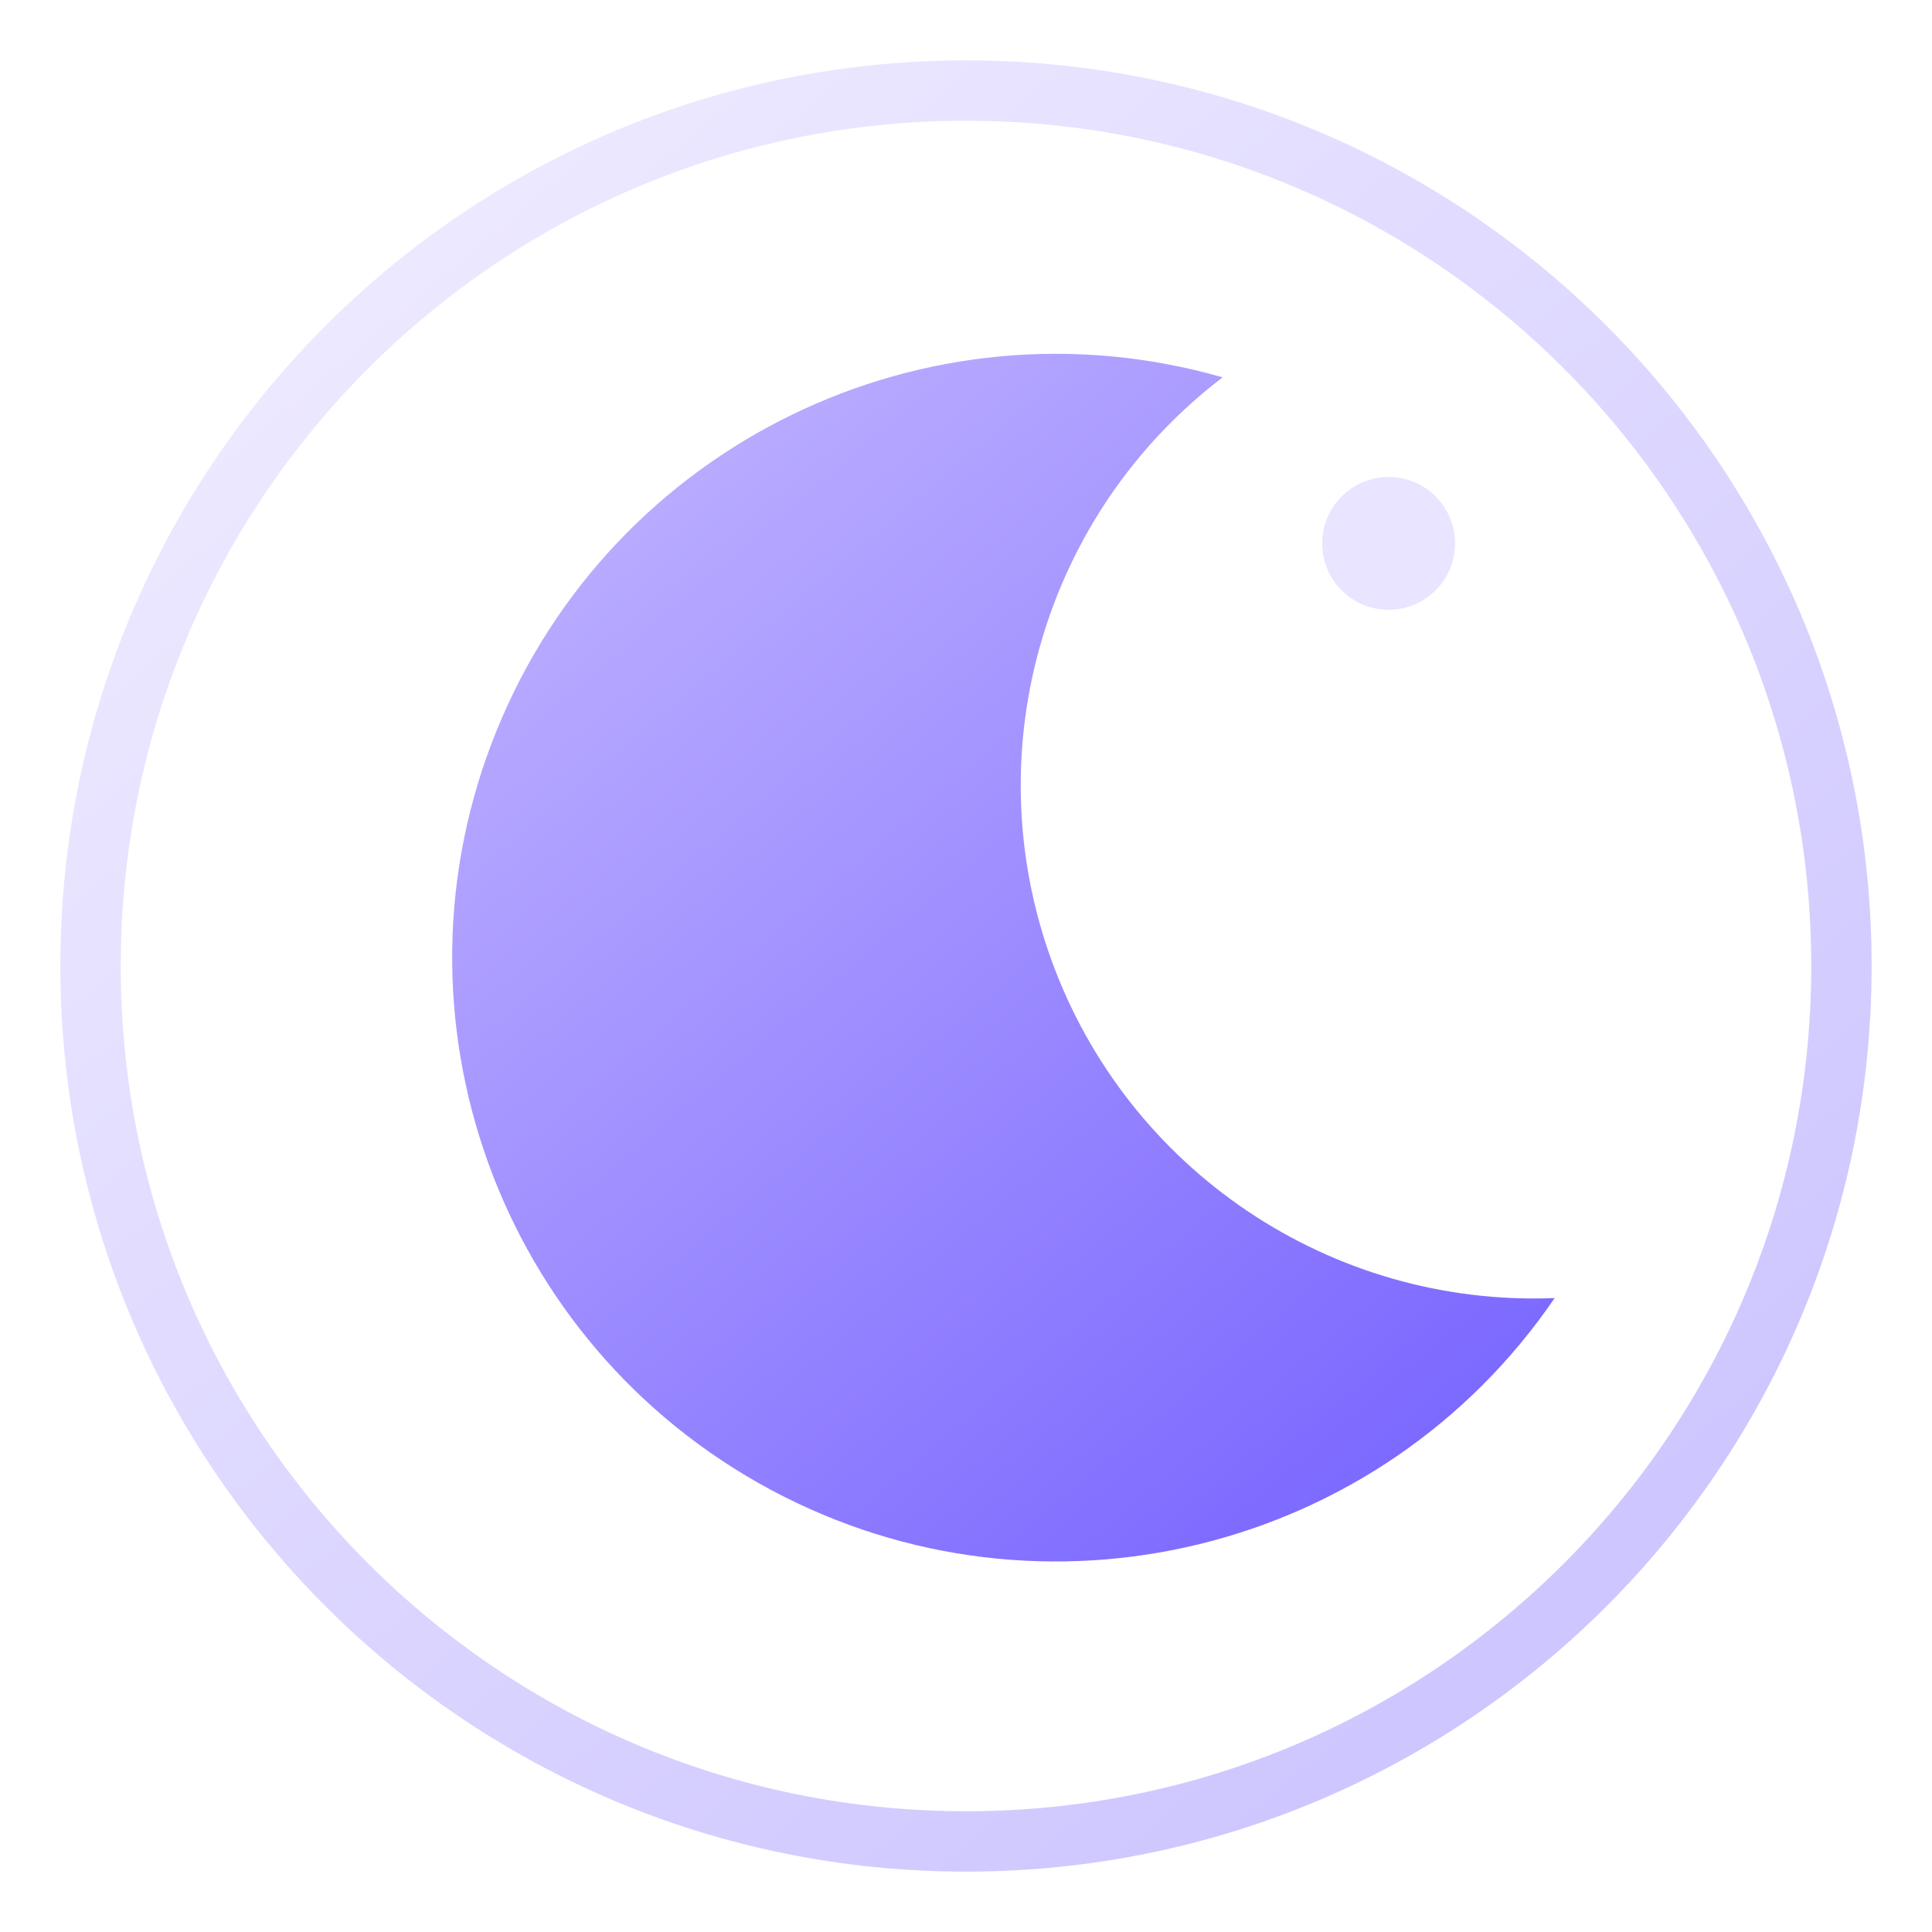
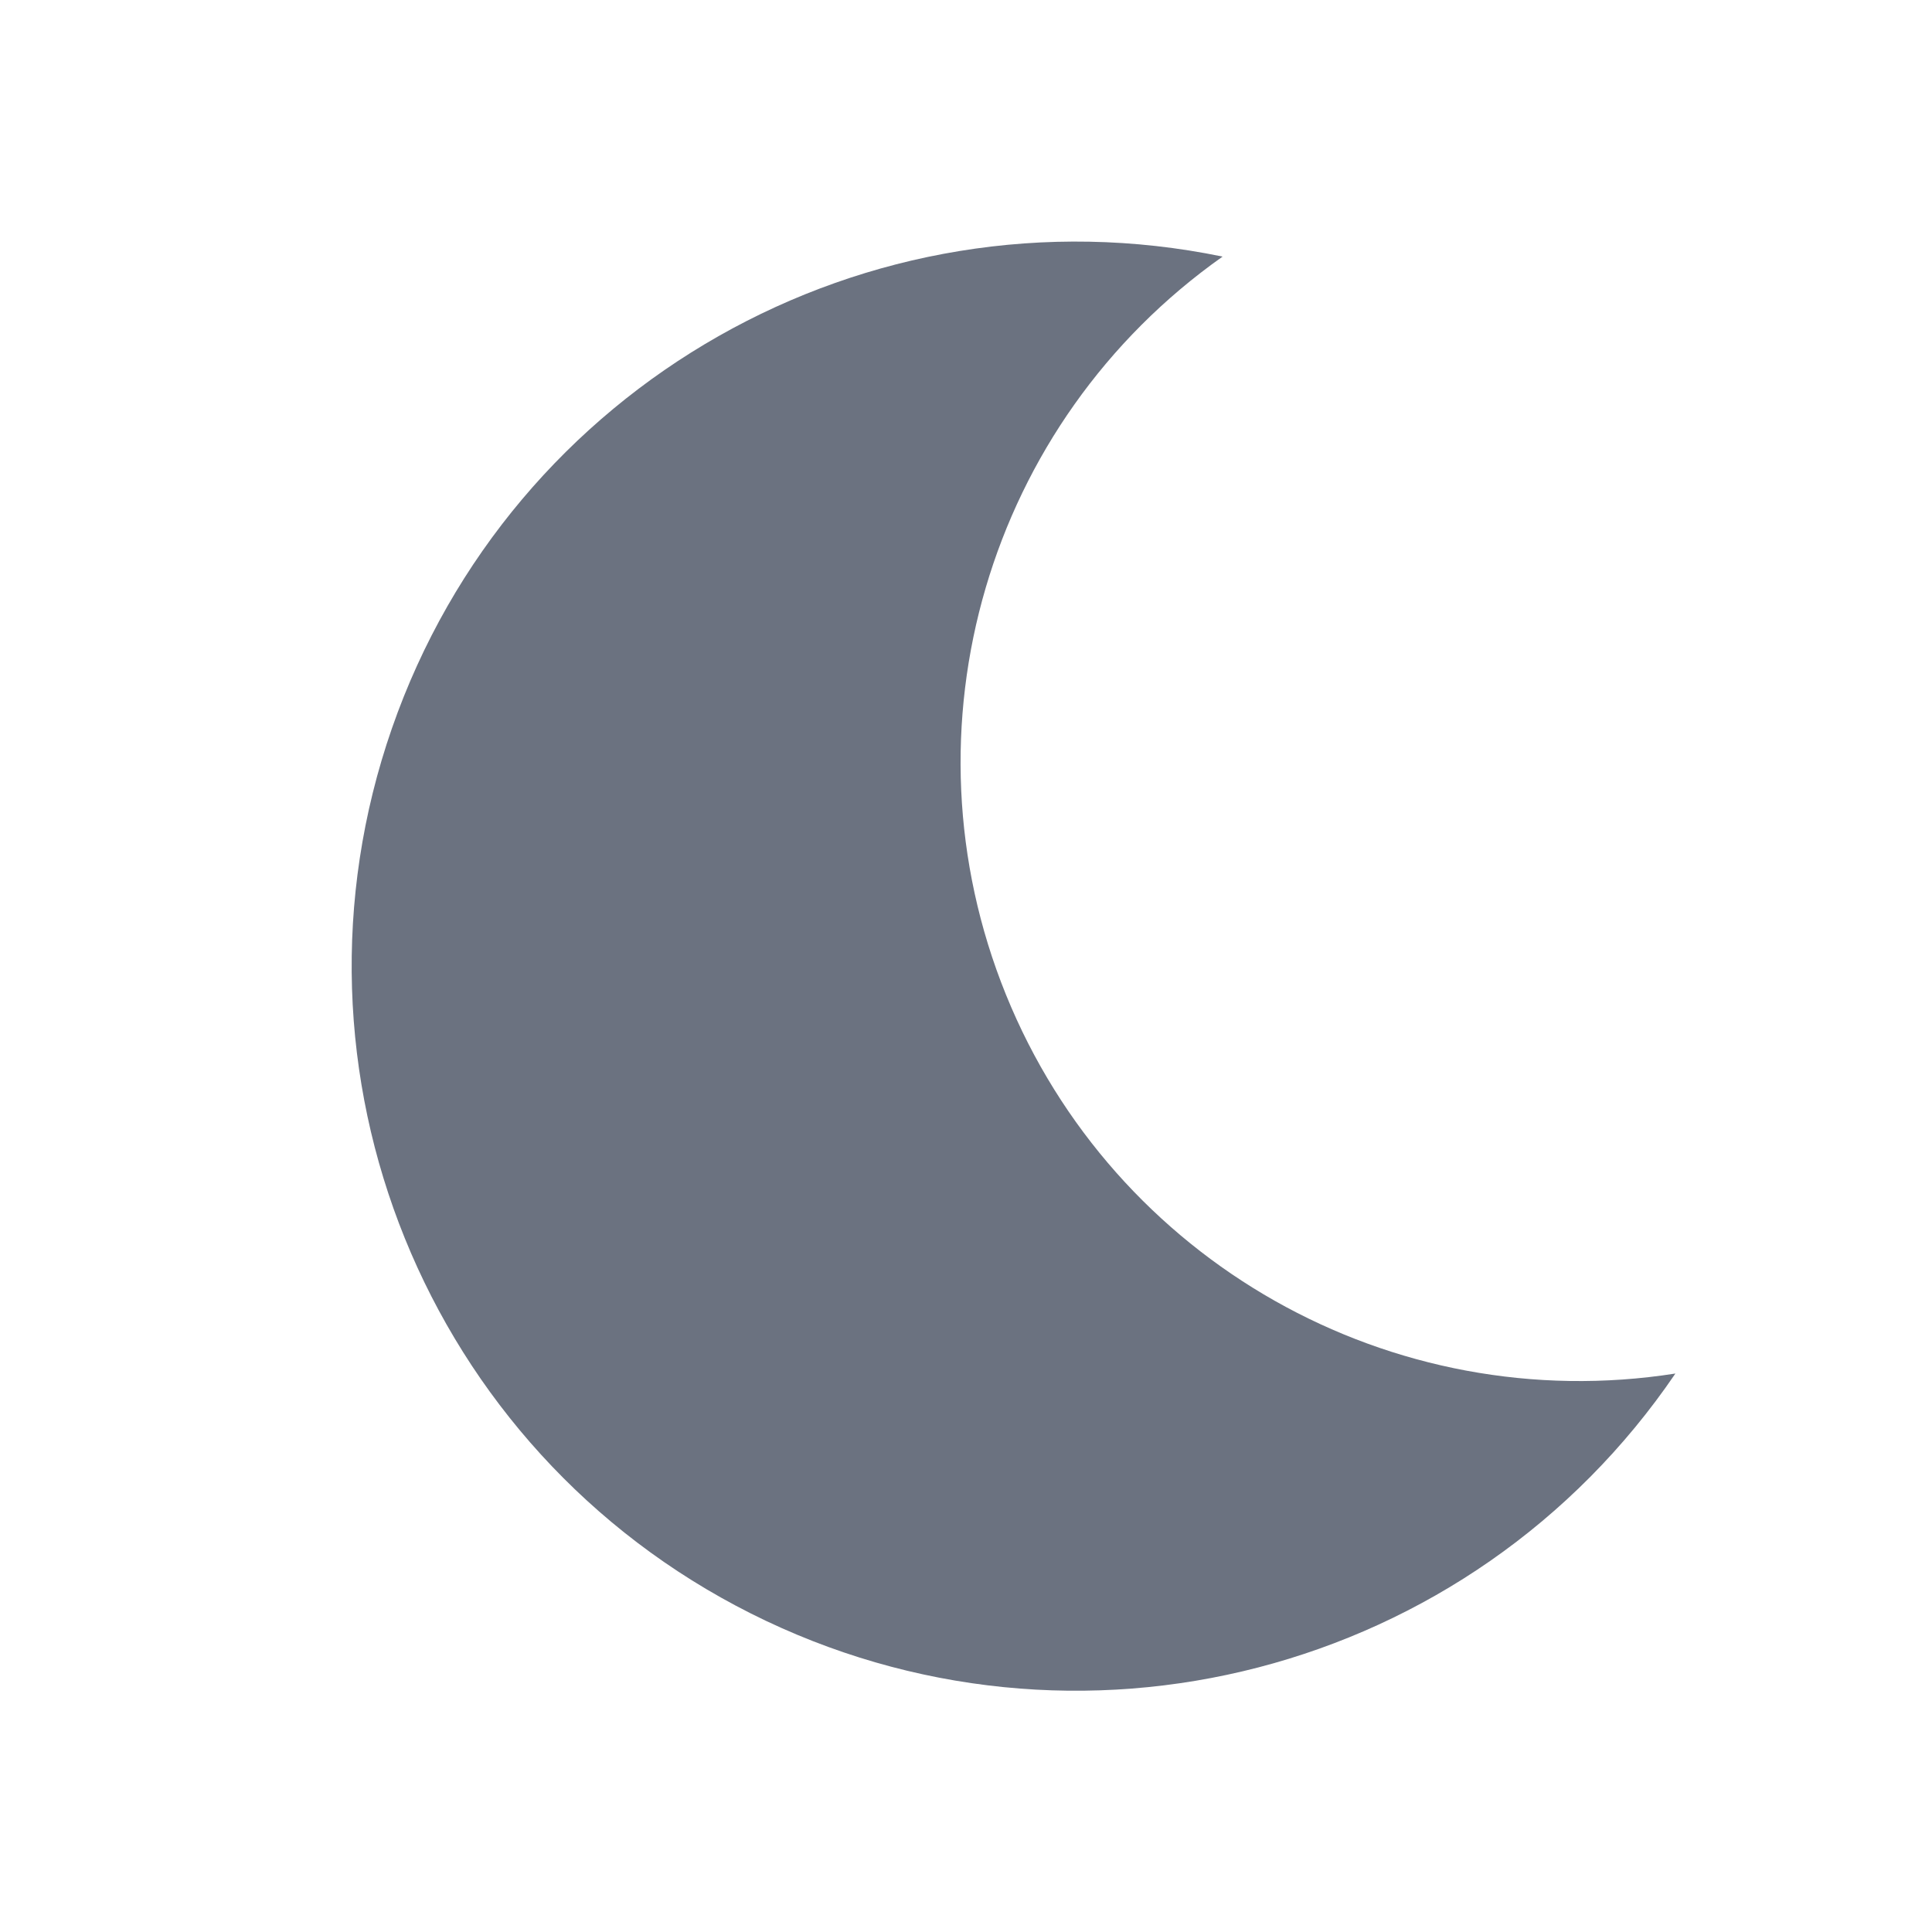
<svg xmlns="http://www.w3.org/2000/svg" viewBox="0 0 64 64" fill="none">
-   <defs>
-     <linearGradient id="n" x1="10" y1="6" x2="54" y2="58" gradientUnits="userSpaceOnUse">
-       <stop stop-color="#cfc4ff" />
-       <stop offset="1" stop-color="#6a55ff" />
-     </linearGradient>
-   </defs>
-   <circle cx="32" cy="32" r="29" stroke="url(#n)" stroke-opacity=".35" stroke-width="2" />
-   <path d="M40.5 12.5a20 20 0 1 0 11 30.5A17 17 0 0 1 40.5 12.5z" fill="url(#n)" />
-   <circle cx="46" cy="18" r="2.2" fill="#e9e4ff" />
+   <path d="M40.5 8.5a24 24 0 1 0 15 37A20.5 20.5 0 0 1 40.5 8.5z" fill="#6b7280" />
</svg>
